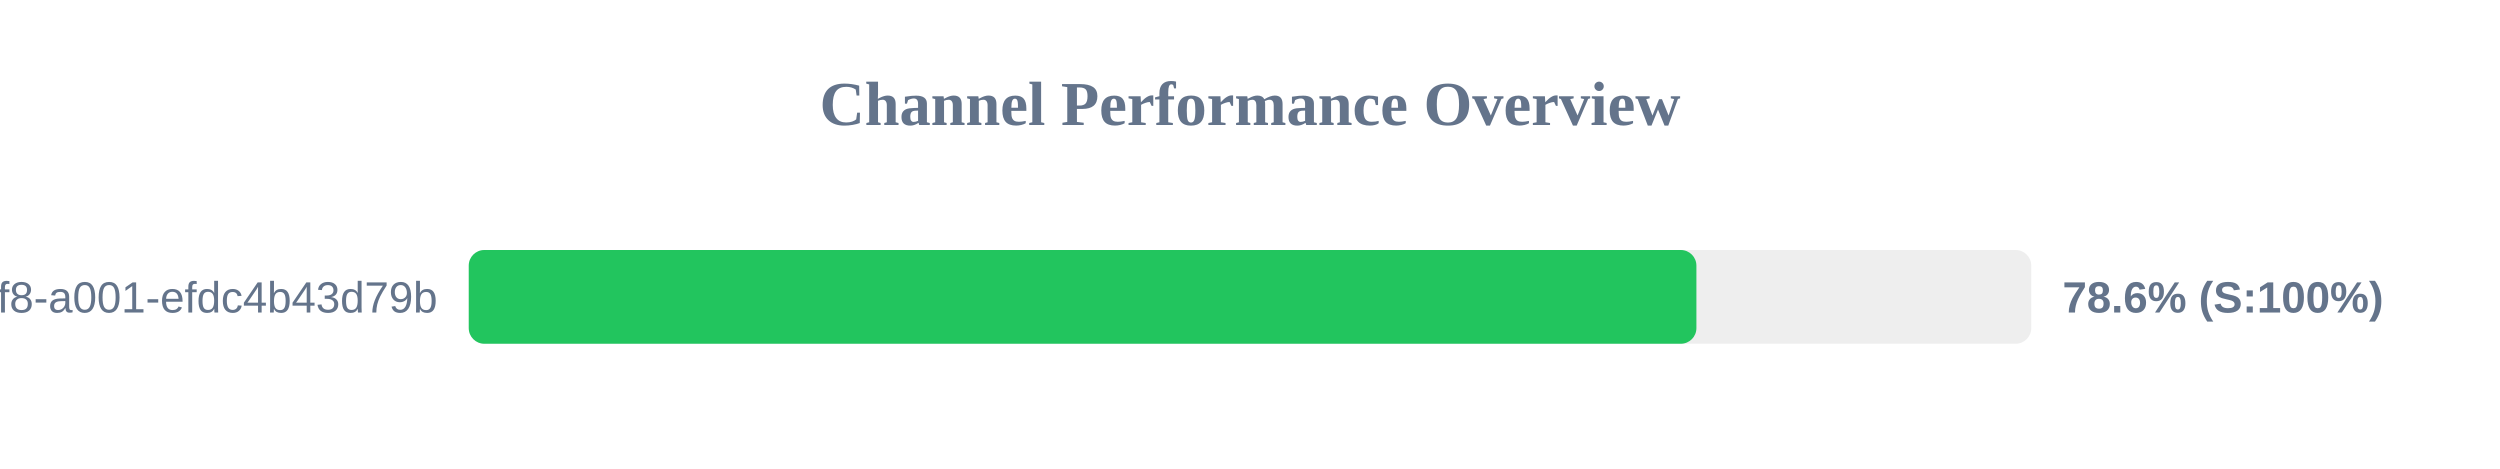
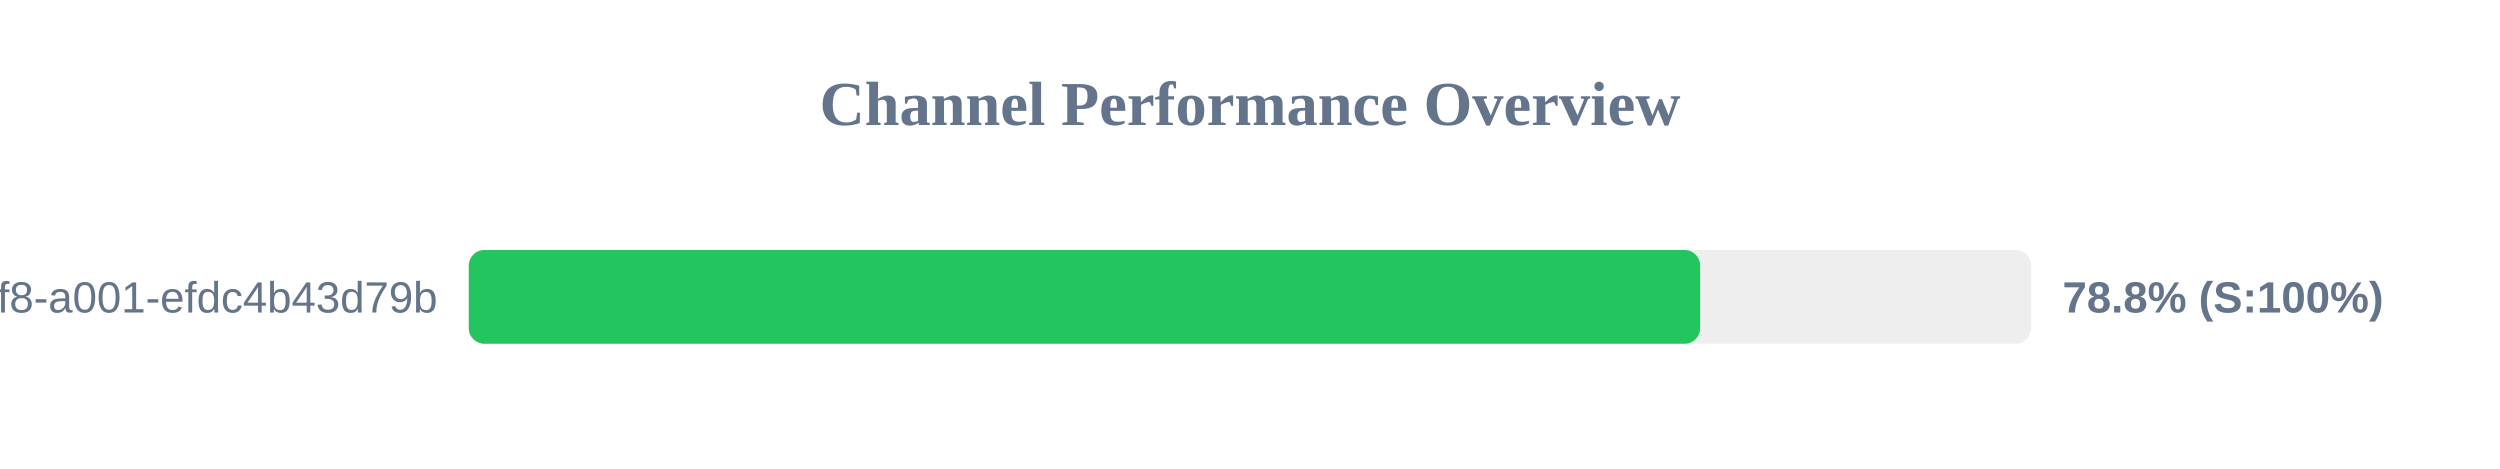
<svg xmlns="http://www.w3.org/2000/svg" width="800" height="150" version="1.1">
  <style>
        .row { font: 14px Arial; fill: #64748b; }
        .score { font: bold 14px Arial; fill: #64748b; }
    </style>
  <text x="400" y="40" text-anchor="middle" font-size="20px" font-weight="bold" fill="#64748b">Channel Performance Overview</text>
  <rect x="150" y="80" width="500" height="30" fill="#eee" rx="5" />
-   <rect x="150" y="80" width="392.85" height="30" fill="#22c55e" rx="5" />
+   <rect x="150" y="80" width="394.05" height="30" fill="#22c55e" rx="5" />
  <text x="140" y="100" text-anchor="end" class="row">?uuid=1fdb6b30-5371-4ff8-a001-efdc4b43d79b</text>
-   <text x="660" y="100" text-anchor="start" class="score">78.6% (S:100%)</text>
+   <text x="660" y="100" text-anchor="start" class="score">78.8% (S:100%)</text>
</svg>
